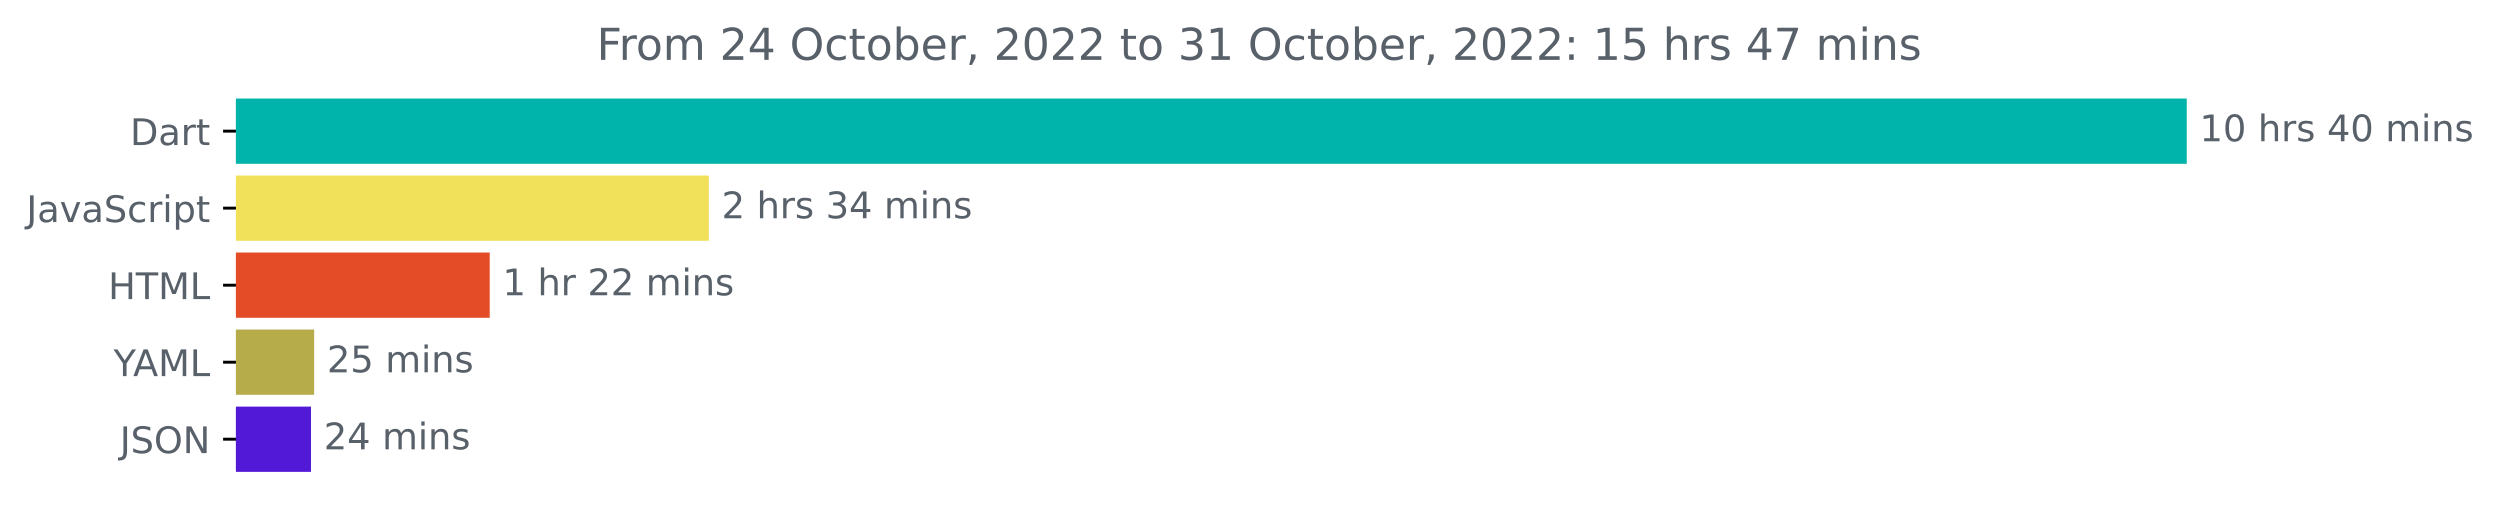
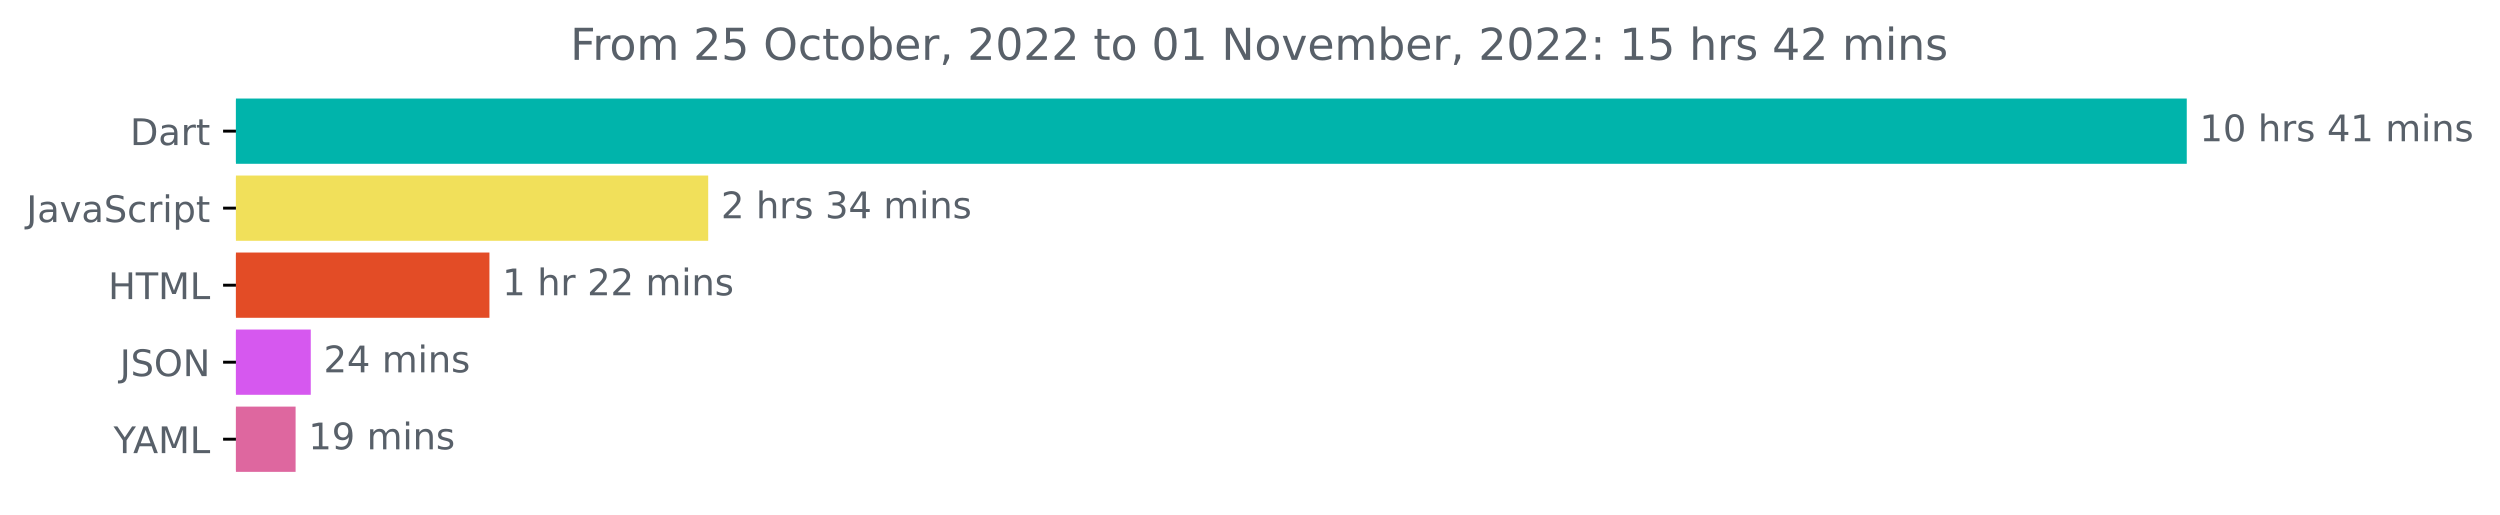
<svg xmlns="http://www.w3.org/2000/svg" xmlns:xlink="http://www.w3.org/1999/xlink" width="681.666pt" height="140.398pt" viewBox="0 0 681.666 140.398" version="1.1">
  <defs>
    <style type="text/css">*{stroke-linejoin: round; stroke-linecap: butt}</style>
  </defs>
  <g id="figure_1">
    <g id="patch_1">
      <path d="M -0 140.398  L 681.666 140.398  L 681.666 0  L -0 0  L -0 140.398  z " style="fill: none" />
    </g>
    <g id="axes_1">
      <g id="patch_2">
-         <path d="M 64.33 27.358  L 595.758 27.358  L 595.758 44.158  L 64.33 44.158  z " clip-path="url(#pb193a6fdf8)" style="fill: #00b4ab; stroke: #00b4ab; stroke-linejoin: miter" />
+         <path d="M 64.33 27.358  L 595.758 27.358  L 595.758 44.158  L 64.33 44.158  z " clip-path="url(#p2063fdc6e3)" style="fill: #00b4ab; stroke: #00b4ab; stroke-linejoin: miter" />
      </g>
      <g id="patch_3">
-         <path d="M 64.33 48.358  L 192.765 48.358  L 192.765 65.158  L 64.33 65.158  z " clip-path="url(#pb193a6fdf8)" style="fill: #f1e05a; stroke: #f1e05a; stroke-linejoin: miter" />
+         <path d="M 64.33 48.358  L 192.6 48.358  L 192.6 65.158  L 64.33 65.158  z " clip-path="url(#p2063fdc6e3)" style="fill: #f1e05a; stroke: #f1e05a; stroke-linejoin: miter" />
      </g>
      <g id="patch_4">
-         <path d="M 64.33 69.358  L 133.028 69.358  L 133.028 86.158  L 64.33 86.158  z " clip-path="url(#pb193a6fdf8)" style="fill: #e34c26; stroke: #e34c26; stroke-linejoin: miter" />
+         <path d="M 64.33 69.358  L 132.954 69.358  L 132.954 86.158  L 64.33 86.158  z " clip-path="url(#p2063fdc6e3)" style="fill: #e34c26; stroke: #e34c26; stroke-linejoin: miter" />
      </g>
      <g id="patch_5">
-         <path d="M 64.33 90.358  L 85.159 90.358  L 85.159 107.158  L 64.33 107.158  z " clip-path="url(#pb193a6fdf8)" style="fill: #b6ac4a; stroke: #b6ac4a; stroke-linejoin: miter" />
+         <path d="M 64.33 90.358  L 84.238 90.358  L 84.238 107.158  L 64.33 107.158  z " clip-path="url(#p2063fdc6e3)" style="fill: #d658ef; stroke: #d658ef; stroke-linejoin: miter" />
      </g>
      <g id="patch_6">
-         <path d="M 64.33 111.358  L 84.295 111.358  L 84.295 128.158  L 64.33 128.158  z " clip-path="url(#pb193a6fdf8)" style="fill: #5219d7; stroke: #5219d7; stroke-linejoin: miter" />
+         <path d="M 64.33 111.358  L 80.1 111.358  L 80.1 128.158  L 64.33 128.158  z " clip-path="url(#p2063fdc6e3)" style="fill: #de679f; stroke: #de679f; stroke-linejoin: miter" />
      </g>
      <g id="matplotlib.axis_1" />
      <g id="matplotlib.axis_2">
        <g id="ytick_1">
          <g id="line2d_1">
            <defs>
-               <path id="med7f21602d" d="M 0 0  L -3.5 0  " style="stroke: #000000; stroke-width: 0.8" />
+               <path id="m3e1d02fe1c" d="M 0 0  L -3.5 0  " style="stroke: #000000; stroke-width: 0.8" />
            </defs>
            <g>
-               <use xlink:href="#med7f21602d" x="64.33" y="35.758" style="stroke: #000000; stroke-width: 0.8" />
+               <use xlink:href="#m3e1d02fe1c" x="64.33" y="35.758" style="stroke: #000000; stroke-width: 0.8" />
            </g>
          </g>
          <g id="text_1">
            <g style="fill: #586069" transform="translate(35.47031 39.55734)scale(0.1 -0.1)">
              <defs>
                <path id="DejaVuSans-44" d="M 1259 4147  L 1259 519  L 2022 519  Q 2988 519 3436 956  Q 3884 1394 3884 2338  Q 3884 3275 3436 3711  Q 2988 4147 2022 4147  L 1259 4147  z M 628 4666  L 1925 4666  Q 3281 4666 3915 4102  Q 4550 3538 4550 2338  Q 4550 1131 3912 565  Q 3275 0 1925 0  L 628 0  L 628 4666  z " transform="scale(0.015625)" />
                <path id="DejaVuSans-61" d="M 2194 1759  Q 1497 1759 1228 1600  Q 959 1441 959 1056  Q 959 750 1161 570  Q 1363 391 1709 391  Q 2188 391 2477 730  Q 2766 1069 2766 1631  L 2766 1759  L 2194 1759  z M 3341 1997  L 3341 0  L 2766 0  L 2766 531  Q 2569 213 2275 61  Q 1981 -91 1556 -91  Q 1019 -91 701 211  Q 384 513 384 1019  Q 384 1609 779 1909  Q 1175 2209 1959 2209  L 2766 2209  L 2766 2266  Q 2766 2663 2505 2880  Q 2244 3097 1772 3097  Q 1472 3097 1187 3025  Q 903 2953 641 2809  L 641 3341  Q 956 3463 1253 3523  Q 1550 3584 1831 3584  Q 2591 3584 2966 3190  Q 3341 2797 3341 1997  z " transform="scale(0.015625)" />
                <path id="DejaVuSans-72" d="M 2631 2963  Q 2534 3019 2420 3045  Q 2306 3072 2169 3072  Q 1681 3072 1420 2755  Q 1159 2438 1159 1844  L 1159 0  L 581 0  L 581 3500  L 1159 3500  L 1159 2956  Q 1341 3275 1631 3429  Q 1922 3584 2338 3584  Q 2397 3584 2469 3576  Q 2541 3569 2628 3553  L 2631 2963  z " transform="scale(0.015625)" />
                <path id="DejaVuSans-74" d="M 1172 4494  L 1172 3500  L 2356 3500  L 2356 3053  L 1172 3053  L 1172 1153  Q 1172 725 1289 603  Q 1406 481 1766 481  L 2356 481  L 2356 0  L 1766 0  Q 1100 0 847 248  Q 594 497 594 1153  L 594 3053  L 172 3053  L 172 3500  L 594 3500  L 594 4494  L 1172 4494  z " transform="scale(0.015625)" />
              </defs>
              <use xlink:href="#DejaVuSans-44" />
              <use xlink:href="#DejaVuSans-61" x="77.002" />
              <use xlink:href="#DejaVuSans-72" x="138.281" />
              <use xlink:href="#DejaVuSans-74" x="179.395" />
            </g>
          </g>
        </g>
        <g id="ytick_2">
          <g id="line2d_2">
            <g>
-               <use xlink:href="#med7f21602d" x="64.33" y="56.758" style="stroke: #000000; stroke-width: 0.8" />
+               <use xlink:href="#m3e1d02fe1c" x="64.33" y="56.758" style="stroke: #000000; stroke-width: 0.8" />
            </g>
          </g>
          <g id="text_2">
            <g style="fill: #586069" transform="translate(7.2 60.55734)scale(0.1 -0.1)">
              <defs>
                <path id="DejaVuSans-4a" d="M 628 4666  L 1259 4666  L 1259 325  Q 1259 -519 939 -900  Q 619 -1281 -91 -1281  L -331 -1281  L -331 -750  L -134 -750  Q 284 -750 456 -515  Q 628 -281 628 325  L 628 4666  z " transform="scale(0.015625)" />
                <path id="DejaVuSans-76" d="M 191 3500  L 800 3500  L 1894 563  L 2988 3500  L 3597 3500  L 2284 0  L 1503 0  L 191 3500  z " transform="scale(0.015625)" />
                <path id="DejaVuSans-53" d="M 3425 4513  L 3425 3897  Q 3066 4069 2747 4153  Q 2428 4238 2131 4238  Q 1616 4238 1336 4038  Q 1056 3838 1056 3469  Q 1056 3159 1242 3001  Q 1428 2844 1947 2747  L 2328 2669  Q 3034 2534 3370 2195  Q 3706 1856 3706 1288  Q 3706 609 3251 259  Q 2797 -91 1919 -91  Q 1588 -91 1214 -16  Q 841 59 441 206  L 441 856  Q 825 641 1194 531  Q 1563 422 1919 422  Q 2459 422 2753 634  Q 3047 847 3047 1241  Q 3047 1584 2836 1778  Q 2625 1972 2144 2069  L 1759 2144  Q 1053 2284 737 2584  Q 422 2884 422 3419  Q 422 4038 858 4394  Q 1294 4750 2059 4750  Q 2388 4750 2728 4690  Q 3069 4631 3425 4513  z " transform="scale(0.015625)" />
                <path id="DejaVuSans-63" d="M 3122 3366  L 3122 2828  Q 2878 2963 2633 3030  Q 2388 3097 2138 3097  Q 1578 3097 1268 2742  Q 959 2388 959 1747  Q 959 1106 1268 751  Q 1578 397 2138 397  Q 2388 397 2633 464  Q 2878 531 3122 666  L 3122 134  Q 2881 22 2623 -34  Q 2366 -91 2075 -91  Q 1284 -91 818 406  Q 353 903 353 1747  Q 353 2603 823 3093  Q 1294 3584 2113 3584  Q 2378 3584 2631 3529  Q 2884 3475 3122 3366  z " transform="scale(0.015625)" />
                <path id="DejaVuSans-69" d="M 603 3500  L 1178 3500  L 1178 0  L 603 0  L 603 3500  z M 603 4863  L 1178 4863  L 1178 4134  L 603 4134  L 603 4863  z " transform="scale(0.015625)" />
                <path id="DejaVuSans-70" d="M 1159 525  L 1159 -1331  L 581 -1331  L 581 3500  L 1159 3500  L 1159 2969  Q 1341 3281 1617 3432  Q 1894 3584 2278 3584  Q 2916 3584 3314 3078  Q 3713 2572 3713 1747  Q 3713 922 3314 415  Q 2916 -91 2278 -91  Q 1894 -91 1617 61  Q 1341 213 1159 525  z M 3116 1747  Q 3116 2381 2855 2742  Q 2594 3103 2138 3103  Q 1681 3103 1420 2742  Q 1159 2381 1159 1747  Q 1159 1113 1420 752  Q 1681 391 2138 391  Q 2594 391 2855 752  Q 3116 1113 3116 1747  z " transform="scale(0.015625)" />
              </defs>
              <use xlink:href="#DejaVuSans-4a" />
              <use xlink:href="#DejaVuSans-61" x="29.492" />
              <use xlink:href="#DejaVuSans-76" x="90.771" />
              <use xlink:href="#DejaVuSans-61" x="149.951" />
              <use xlink:href="#DejaVuSans-53" x="211.23" />
              <use xlink:href="#DejaVuSans-63" x="274.707" />
              <use xlink:href="#DejaVuSans-72" x="329.688" />
              <use xlink:href="#DejaVuSans-69" x="370.801" />
              <use xlink:href="#DejaVuSans-70" x="398.584" />
              <use xlink:href="#DejaVuSans-74" x="462.061" />
            </g>
          </g>
        </g>
        <g id="ytick_3">
          <g id="line2d_3">
            <g>
-               <use xlink:href="#med7f21602d" x="64.33" y="77.758" style="stroke: #000000; stroke-width: 0.8" />
+               <use xlink:href="#m3e1d02fe1c" x="64.33" y="77.758" style="stroke: #000000; stroke-width: 0.8" />
            </g>
          </g>
          <g id="text_3">
            <g style="fill: #586069" transform="translate(29.50156 81.55734)scale(0.1 -0.1)">
              <defs>
                <path id="DejaVuSans-48" d="M 628 4666  L 1259 4666  L 1259 2753  L 3553 2753  L 3553 4666  L 4184 4666  L 4184 0  L 3553 0  L 3553 2222  L 1259 2222  L 1259 0  L 628 0  L 628 4666  z " transform="scale(0.015625)" />
                <path id="DejaVuSans-54" d="M -19 4666  L 3928 4666  L 3928 4134  L 2272 4134  L 2272 0  L 1638 0  L 1638 4134  L -19 4134  L -19 4666  z " transform="scale(0.015625)" />
                <path id="DejaVuSans-4d" d="M 628 4666  L 1569 4666  L 2759 1491  L 3956 4666  L 4897 4666  L 4897 0  L 4281 0  L 4281 4097  L 3078 897  L 2444 897  L 1241 4097  L 1241 0  L 628 0  L 628 4666  z " transform="scale(0.015625)" />
                <path id="DejaVuSans-4c" d="M 628 4666  L 1259 4666  L 1259 531  L 3531 531  L 3531 0  L 628 0  L 628 4666  z " transform="scale(0.015625)" />
              </defs>
              <use xlink:href="#DejaVuSans-48" />
              <use xlink:href="#DejaVuSans-54" x="75.195" />
              <use xlink:href="#DejaVuSans-4d" x="136.279" />
              <use xlink:href="#DejaVuSans-4c" x="222.559" />
            </g>
          </g>
        </g>
        <g id="ytick_4">
          <g id="line2d_4">
            <g>
-               <use xlink:href="#med7f21602d" x="64.33" y="98.758" style="stroke: #000000; stroke-width: 0.8" />
+               <use xlink:href="#m3e1d02fe1c" x="64.33" y="98.758" style="stroke: #000000; stroke-width: 0.8" />
            </g>
          </g>
          <g id="text_4">
-             <g style="fill: #586069" transform="translate(30.95625 102.5573)scale(0.1 -0.1)">
+             <g style="fill: #586069" transform="translate(32.67813 102.5573)scale(0.1 -0.1)">
+               <defs>
+                 <path id="DejaVuSans-4f" d="M 2522 4238  Q 1834 4238 1429 3725  Q 1025 3213 1025 2328  Q 1025 1447 1429 934  Q 1834 422 2522 422  Q 3209 422 3611 934  Q 4013 1447 4013 2328  Q 4013 3213 3611 3725  Q 3209 4238 2522 4238  z M 2522 4750  Q 3503 4750 4090 4092  Q 4678 3434 4678 2328  Q 4678 1225 4090 567  Q 3503 -91 2522 -91  Q 1538 -91 948 565  Q 359 1222 359 2328  Q 359 3434 948 4092  Q 1538 4750 2522 4750  z " transform="scale(0.015625)" />
+                 <path id="DejaVuSans-4e" d="M 628 4666  L 1478 4666  L 3547 763  L 3547 4666  L 4159 4666  L 4159 0  L 3309 0  L 1241 3903  L 1241 0  L 628 0  L 628 4666  z " transform="scale(0.015625)" />
+               </defs>
+               <use xlink:href="#DejaVuSans-4a" />
+               <use xlink:href="#DejaVuSans-53" x="29.492" />
+               <use xlink:href="#DejaVuSans-4f" x="92.969" />
+               <use xlink:href="#DejaVuSans-4e" x="171.68" />
+             </g>
+           </g>
+         </g>
+         <g id="ytick_5">
+           <g id="line2d_5">
+             <g>
+               <use xlink:href="#m3e1d02fe1c" x="64.33" y="119.758" style="stroke: #000000; stroke-width: 0.8" />
+             </g>
+           </g>
+           <g id="text_5">
+             <g style="fill: #586069" transform="translate(30.95625 123.5573)scale(0.1 -0.1)">
              <defs>
                <path id="DejaVuSans-59" d="M -13 4666  L 666 4666  L 1959 2747  L 3244 4666  L 3922 4666  L 2272 2222  L 2272 0  L 1638 0  L 1638 2222  L -13 4666  z " transform="scale(0.015625)" />
                <path id="DejaVuSans-41" d="M 2188 4044  L 1331 1722  L 3047 1722  L 2188 4044  z M 1831 4666  L 2547 4666  L 4325 0  L 3669 0  L 3244 1197  L 1141 1197  L 716 0  L 50 0  L 1831 4666  z " transform="scale(0.015625)" />
              </defs>
              <use xlink:href="#DejaVuSans-59" />
              <use xlink:href="#DejaVuSans-41" x="53.334" />
              <use xlink:href="#DejaVuSans-4d" x="121.742" />
              <use xlink:href="#DejaVuSans-4c" x="208.021" />
-             </g>
-           </g>
-         </g>
-         <g id="ytick_5">
-           <g id="line2d_5">
-             <g>
-               <use xlink:href="#med7f21602d" x="64.33" y="119.758" style="stroke: #000000; stroke-width: 0.8" />
-             </g>
-           </g>
-           <g id="text_5">
-             <g style="fill: #586069" transform="translate(32.67813 123.5573)scale(0.1 -0.1)">
-               <defs>
-                 <path id="DejaVuSans-4f" d="M 2522 4238  Q 1834 4238 1429 3725  Q 1025 3213 1025 2328  Q 1025 1447 1429 934  Q 1834 422 2522 422  Q 3209 422 3611 934  Q 4013 1447 4013 2328  Q 4013 3213 3611 3725  Q 3209 4238 2522 4238  z M 2522 4750  Q 3503 4750 4090 4092  Q 4678 3434 4678 2328  Q 4678 1225 4090 567  Q 3503 -91 2522 -91  Q 1538 -91 948 565  Q 359 1222 359 2328  Q 359 3434 948 4092  Q 1538 4750 2522 4750  z " transform="scale(0.015625)" />
-                 <path id="DejaVuSans-4e" d="M 628 4666  L 1478 4666  L 3547 763  L 3547 4666  L 4159 4666  L 4159 0  L 3309 0  L 1241 3903  L 1241 0  L 628 0  L 628 4666  z " transform="scale(0.015625)" />
-               </defs>
-               <use xlink:href="#DejaVuSans-4a" />
-               <use xlink:href="#DejaVuSans-53" x="29.492" />
-               <use xlink:href="#DejaVuSans-4f" x="92.969" />
-               <use xlink:href="#DejaVuSans-4e" x="171.68" />
            </g>
          </g>
        </g>
      </g>
      <g id="text_6">
        <g style="fill: #586069" transform="translate(599.7583 38.5175)scale(0.1 -0.1)">
          <defs>
            <path id="DejaVuSans-31" d="M 794 531  L 1825 531  L 1825 4091  L 703 3866  L 703 4441  L 1819 4666  L 2450 4666  L 2450 531  L 3481 531  L 3481 0  L 794 0  L 794 531  z " transform="scale(0.015625)" />
            <path id="DejaVuSans-30" d="M 2034 4250  Q 1547 4250 1301 3770  Q 1056 3291 1056 2328  Q 1056 1369 1301 889  Q 1547 409 2034 409  Q 2525 409 2770 889  Q 3016 1369 3016 2328  Q 3016 3291 2770 3770  Q 2525 4250 2034 4250  z M 2034 4750  Q 2819 4750 3233 4129  Q 3647 3509 3647 2328  Q 3647 1150 3233 529  Q 2819 -91 2034 -91  Q 1250 -91 836 529  Q 422 1150 422 2328  Q 422 3509 836 4129  Q 1250 4750 2034 4750  z " transform="scale(0.015625)" />
            <path id="DejaVuSans-20" transform="scale(0.015625)" />
            <path id="DejaVuSans-68" d="M 3513 2113  L 3513 0  L 2938 0  L 2938 2094  Q 2938 2591 2744 2837  Q 2550 3084 2163 3084  Q 1697 3084 1428 2787  Q 1159 2491 1159 1978  L 1159 0  L 581 0  L 581 4863  L 1159 4863  L 1159 2956  Q 1366 3272 1645 3428  Q 1925 3584 2291 3584  Q 2894 3584 3203 3211  Q 3513 2838 3513 2113  z " transform="scale(0.015625)" />
            <path id="DejaVuSans-73" d="M 2834 3397  L 2834 2853  Q 2591 2978 2328 3040  Q 2066 3103 1784 3103  Q 1356 3103 1142 2972  Q 928 2841 928 2578  Q 928 2378 1081 2264  Q 1234 2150 1697 2047  L 1894 2003  Q 2506 1872 2764 1633  Q 3022 1394 3022 966  Q 3022 478 2636 193  Q 2250 -91 1575 -91  Q 1294 -91 989 -36  Q 684 19 347 128  L 347 722  Q 666 556 975 473  Q 1284 391 1588 391  Q 1994 391 2212 530  Q 2431 669 2431 922  Q 2431 1156 2273 1281  Q 2116 1406 1581 1522  L 1381 1569  Q 847 1681 609 1914  Q 372 2147 372 2553  Q 372 3047 722 3315  Q 1072 3584 1716 3584  Q 2034 3584 2315 3537  Q 2597 3491 2834 3397  z " transform="scale(0.015625)" />
            <path id="DejaVuSans-34" d="M 2419 4116  L 825 1625  L 2419 1625  L 2419 4116  z M 2253 4666  L 3047 4666  L 3047 1625  L 3713 1625  L 3713 1100  L 3047 1100  L 3047 0  L 2419 0  L 2419 1100  L 313 1100  L 313 1709  L 2253 4666  z " transform="scale(0.015625)" />
            <path id="DejaVuSans-6d" d="M 3328 2828  Q 3544 3216 3844 3400  Q 4144 3584 4550 3584  Q 5097 3584 5394 3201  Q 5691 2819 5691 2113  L 5691 0  L 5113 0  L 5113 2094  Q 5113 2597 4934 2840  Q 4756 3084 4391 3084  Q 3944 3084 3684 2787  Q 3425 2491 3425 1978  L 3425 0  L 2847 0  L 2847 2094  Q 2847 2600 2669 2842  Q 2491 3084 2119 3084  Q 1678 3084 1418 2786  Q 1159 2488 1159 1978  L 1159 0  L 581 0  L 581 3500  L 1159 3500  L 1159 2956  Q 1356 3278 1631 3431  Q 1906 3584 2284 3584  Q 2666 3584 2933 3390  Q 3200 3197 3328 2828  z " transform="scale(0.015625)" />
            <path id="DejaVuSans-6e" d="M 3513 2113  L 3513 0  L 2938 0  L 2938 2094  Q 2938 2591 2744 2837  Q 2550 3084 2163 3084  Q 1697 3084 1428 2787  Q 1159 2491 1159 1978  L 1159 0  L 581 0  L 581 3500  L 1159 3500  L 1159 2956  Q 1366 3272 1645 3428  Q 1925 3584 2291 3584  Q 2894 3584 3203 3211  Q 3513 2838 3513 2113  z " transform="scale(0.015625)" />
          </defs>
          <use xlink:href="#DejaVuSans-31" />
          <use xlink:href="#DejaVuSans-30" x="63.623" />
          <use xlink:href="#DejaVuSans-20" x="127.246" />
          <use xlink:href="#DejaVuSans-68" x="159.033" />
          <use xlink:href="#DejaVuSans-72" x="222.412" />
          <use xlink:href="#DejaVuSans-73" x="263.525" />
          <use xlink:href="#DejaVuSans-20" x="315.625" />
          <use xlink:href="#DejaVuSans-34" x="347.412" />
-           <use xlink:href="#DejaVuSans-30" x="411.035" />
+           <use xlink:href="#DejaVuSans-31" x="411.035" />
          <use xlink:href="#DejaVuSans-20" x="474.658" />
          <use xlink:href="#DejaVuSans-6d" x="506.445" />
          <use xlink:href="#DejaVuSans-69" x="603.857" />
          <use xlink:href="#DejaVuSans-6e" x="631.641" />
          <use xlink:href="#DejaVuSans-73" x="695.02" />
        </g>
      </g>
      <g id="text_7">
-         <g style="fill: #586069" transform="translate(196.7655 59.5175)scale(0.1 -0.1)">
+         <g style="fill: #586069" transform="translate(196.6002 59.5175)scale(0.1 -0.1)">
          <defs>
            <path id="DejaVuSans-32" d="M 1228 531  L 3431 531  L 3431 0  L 469 0  L 469 531  Q 828 903 1448 1529  Q 2069 2156 2228 2338  Q 2531 2678 2651 2914  Q 2772 3150 2772 3378  Q 2772 3750 2511 3984  Q 2250 4219 1831 4219  Q 1534 4219 1204 4116  Q 875 4013 500 3803  L 500 4441  Q 881 4594 1212 4672  Q 1544 4750 1819 4750  Q 2544 4750 2975 4387  Q 3406 4025 3406 3419  Q 3406 3131 3298 2873  Q 3191 2616 2906 2266  Q 2828 2175 2409 1742  Q 1991 1309 1228 531  z " transform="scale(0.015625)" />
            <path id="DejaVuSans-33" d="M 2597 2516  Q 3050 2419 3304 2112  Q 3559 1806 3559 1356  Q 3559 666 3084 287  Q 2609 -91 1734 -91  Q 1441 -91 1130 -33  Q 819 25 488 141  L 488 750  Q 750 597 1062 519  Q 1375 441 1716 441  Q 2309 441 2620 675  Q 2931 909 2931 1356  Q 2931 1769 2642 2001  Q 2353 2234 1838 2234  L 1294 2234  L 1294 2753  L 1863 2753  Q 2328 2753 2575 2939  Q 2822 3125 2822 3475  Q 2822 3834 2567 4026  Q 2313 4219 1838 4219  Q 1578 4219 1281 4162  Q 984 4106 628 3988  L 628 4550  Q 988 4650 1302 4700  Q 1616 4750 1894 4750  Q 2613 4750 3031 4423  Q 3450 4097 3450 3541  Q 3450 3153 3228 2886  Q 3006 2619 2597 2516  z " transform="scale(0.015625)" />
          </defs>
          <use xlink:href="#DejaVuSans-32" />
          <use xlink:href="#DejaVuSans-20" x="63.623" />
          <use xlink:href="#DejaVuSans-68" x="95.41" />
          <use xlink:href="#DejaVuSans-72" x="158.789" />
          <use xlink:href="#DejaVuSans-73" x="199.902" />
          <use xlink:href="#DejaVuSans-20" x="252.002" />
          <use xlink:href="#DejaVuSans-33" x="283.789" />
          <use xlink:href="#DejaVuSans-34" x="347.412" />
          <use xlink:href="#DejaVuSans-20" x="411.035" />
          <use xlink:href="#DejaVuSans-6d" x="442.822" />
          <use xlink:href="#DejaVuSans-69" x="540.234" />
          <use xlink:href="#DejaVuSans-6e" x="568.018" />
          <use xlink:href="#DejaVuSans-73" x="631.396" />
        </g>
      </g>
      <g id="text_8">
-         <g style="fill: #586069" transform="translate(137.0279 80.5175)scale(0.1 -0.1)">
+         <g style="fill: #586069" transform="translate(136.954 80.5175)scale(0.1 -0.1)">
          <use xlink:href="#DejaVuSans-31" />
          <use xlink:href="#DejaVuSans-20" x="63.623" />
          <use xlink:href="#DejaVuSans-68" x="95.41" />
          <use xlink:href="#DejaVuSans-72" x="158.789" />
          <use xlink:href="#DejaVuSans-20" x="199.902" />
          <use xlink:href="#DejaVuSans-32" x="231.689" />
          <use xlink:href="#DejaVuSans-32" x="295.312" />
          <use xlink:href="#DejaVuSans-20" x="358.936" />
          <use xlink:href="#DejaVuSans-6d" x="390.723" />
          <use xlink:href="#DejaVuSans-69" x="488.135" />
          <use xlink:href="#DejaVuSans-6e" x="515.918" />
          <use xlink:href="#DejaVuSans-73" x="579.297" />
        </g>
      </g>
      <g id="text_9">
-         <g style="fill: #586069" transform="translate(89.15923 101.5175)scale(0.1 -0.1)">
-           <defs>
-             <path id="DejaVuSans-35" d="M 691 4666  L 3169 4666  L 3169 4134  L 1269 4134  L 1269 2991  Q 1406 3038 1543 3061  Q 1681 3084 1819 3084  Q 2600 3084 3056 2656  Q 3513 2228 3513 1497  Q 3513 744 3044 326  Q 2575 -91 1722 -91  Q 1428 -91 1123 -41  Q 819 9 494 109  L 494 744  Q 775 591 1075 516  Q 1375 441 1709 441  Q 2250 441 2565 725  Q 2881 1009 2881 1497  Q 2881 1984 2565 2268  Q 2250 2553 1709 2553  Q 1456 2553 1204 2497  Q 953 2441 691 2322  L 691 4666  z " transform="scale(0.015625)" />
-           </defs>
-           <use xlink:href="#DejaVuSans-32" />
-           <use xlink:href="#DejaVuSans-35" x="63.623" />
-           <use xlink:href="#DejaVuSans-20" x="127.246" />
-           <use xlink:href="#DejaVuSans-6d" x="159.033" />
-           <use xlink:href="#DejaVuSans-69" x="256.445" />
-           <use xlink:href="#DejaVuSans-6e" x="284.229" />
-           <use xlink:href="#DejaVuSans-73" x="347.607" />
-         </g>
-       </g>
-       <g id="text_10">
-         <g style="fill: #586069" transform="translate(88.29461 122.5175)scale(0.1 -0.1)">
+         <g style="fill: #586069" transform="translate(88.23776 101.5175)scale(0.1 -0.1)">
          <use xlink:href="#DejaVuSans-32" />
          <use xlink:href="#DejaVuSans-34" x="63.623" />
          <use xlink:href="#DejaVuSans-20" x="127.246" />
          <use xlink:href="#DejaVuSans-6d" x="159.033" />
          <use xlink:href="#DejaVuSans-69" x="256.445" />
          <use xlink:href="#DejaVuSans-6e" x="284.229" />
          <use xlink:href="#DejaVuSans-73" x="347.607" />
        </g>
      </g>
+       <g id="text_10">
+         <g style="fill: #586069" transform="translate(84.10001 122.5175)scale(0.1 -0.1)">
+           <defs>
+             <path id="DejaVuSans-39" d="M 703 97  L 703 672  Q 941 559 1184 500  Q 1428 441 1663 441  Q 2288 441 2617 861  Q 2947 1281 2994 2138  Q 2813 1869 2534 1725  Q 2256 1581 1919 1581  Q 1219 1581 811 2004  Q 403 2428 403 3163  Q 403 3881 828 4315  Q 1253 4750 1959 4750  Q 2769 4750 3195 4129  Q 3622 3509 3622 2328  Q 3622 1225 3098 567  Q 2575 -91 1691 -91  Q 1453 -91 1209 -44  Q 966 3 703 97  z M 1959 2075  Q 2384 2075 2632 2365  Q 2881 2656 2881 3163  Q 2881 3666 2632 3958  Q 2384 4250 1959 4250  Q 1534 4250 1286 3958  Q 1038 3666 1038 3163  Q 1038 2656 1286 2365  Q 1534 2075 1959 2075  z " transform="scale(0.015625)" />
+           </defs>
+           <use xlink:href="#DejaVuSans-31" />
+           <use xlink:href="#DejaVuSans-39" x="63.623" />
+           <use xlink:href="#DejaVuSans-20" x="127.246" />
+           <use xlink:href="#DejaVuSans-6d" x="159.033" />
+           <use xlink:href="#DejaVuSans-69" x="256.445" />
+           <use xlink:href="#DejaVuSans-6e" x="284.229" />
+           <use xlink:href="#DejaVuSans-73" x="347.607" />
+         </g>
+       </g>
      <g id="text_11">
-         <g style="fill: #586069" transform="translate(162.6922 16.31812)scale(0.12 -0.12)">
+         <g style="fill: #586069" transform="translate(155.4903 16.31812)scale(0.12 -0.12)">
          <defs>
            <path id="DejaVuSans-46" d="M 628 4666  L 3309 4666  L 3309 4134  L 1259 4134  L 1259 2759  L 3109 2759  L 3109 2228  L 1259 2228  L 1259 0  L 628 0  L 628 4666  z " transform="scale(0.015625)" />
            <path id="DejaVuSans-6f" d="M 1959 3097  Q 1497 3097 1228 2736  Q 959 2375 959 1747  Q 959 1119 1226 758  Q 1494 397 1959 397  Q 2419 397 2687 759  Q 2956 1122 2956 1747  Q 2956 2369 2687 2733  Q 2419 3097 1959 3097  z M 1959 3584  Q 2709 3584 3137 3096  Q 3566 2609 3566 1747  Q 3566 888 3137 398  Q 2709 -91 1959 -91  Q 1206 -91 779 398  Q 353 888 353 1747  Q 353 2609 779 3096  Q 1206 3584 1959 3584  z " transform="scale(0.015625)" />
+             <path id="DejaVuSans-35" d="M 691 4666  L 3169 4666  L 3169 4134  L 1269 4134  L 1269 2991  Q 1406 3038 1543 3061  Q 1681 3084 1819 3084  Q 2600 3084 3056 2656  Q 3513 2228 3513 1497  Q 3513 744 3044 326  Q 2575 -91 1722 -91  Q 1428 -91 1123 -41  Q 819 9 494 109  L 494 744  Q 775 591 1075 516  Q 1375 441 1709 441  Q 2250 441 2565 725  Q 2881 1009 2881 1497  Q 2881 1984 2565 2268  Q 2250 2553 1709 2553  Q 1456 2553 1204 2497  Q 953 2441 691 2322  L 691 4666  z " transform="scale(0.015625)" />
            <path id="DejaVuSans-62" d="M 3116 1747  Q 3116 2381 2855 2742  Q 2594 3103 2138 3103  Q 1681 3103 1420 2742  Q 1159 2381 1159 1747  Q 1159 1113 1420 752  Q 1681 391 2138 391  Q 2594 391 2855 752  Q 3116 1113 3116 1747  z M 1159 2969  Q 1341 3281 1617 3432  Q 1894 3584 2278 3584  Q 2916 3584 3314 3078  Q 3713 2572 3713 1747  Q 3713 922 3314 415  Q 2916 -91 2278 -91  Q 1894 -91 1617 61  Q 1341 213 1159 525  L 1159 0  L 581 0  L 581 4863  L 1159 4863  L 1159 2969  z " transform="scale(0.015625)" />
            <path id="DejaVuSans-65" d="M 3597 1894  L 3597 1613  L 953 1613  Q 991 1019 1311 708  Q 1631 397 2203 397  Q 2534 397 2845 478  Q 3156 559 3463 722  L 3463 178  Q 3153 47 2828 -22  Q 2503 -91 2169 -91  Q 1331 -91 842 396  Q 353 884 353 1716  Q 353 2575 817 3079  Q 1281 3584 2069 3584  Q 2775 3584 3186 3129  Q 3597 2675 3597 1894  z M 3022 2063  Q 3016 2534 2758 2815  Q 2500 3097 2075 3097  Q 1594 3097 1305 2825  Q 1016 2553 972 2059  L 3022 2063  z " transform="scale(0.015625)" />
            <path id="DejaVuSans-2c" d="M 750 794  L 1409 794  L 1409 256  L 897 -744  L 494 -744  L 750 256  L 750 794  z " transform="scale(0.015625)" />
            <path id="DejaVuSans-3a" d="M 750 794  L 1409 794  L 1409 0  L 750 0  L 750 794  z M 750 3309  L 1409 3309  L 1409 2516  L 750 2516  L 750 3309  z " transform="scale(0.015625)" />
-             <path id="DejaVuSans-37" d="M 525 4666  L 3525 4666  L 3525 4397  L 1831 0  L 1172 0  L 2766 4134  L 525 4134  L 525 4666  z " transform="scale(0.015625)" />
          </defs>
          <use xlink:href="#DejaVuSans-46" />
          <use xlink:href="#DejaVuSans-72" x="50.27" />
          <use xlink:href="#DejaVuSans-6f" x="89.133" />
          <use xlink:href="#DejaVuSans-6d" x="150.314" />
          <use xlink:href="#DejaVuSans-20" x="247.727" />
          <use xlink:href="#DejaVuSans-32" x="279.514" />
-           <use xlink:href="#DejaVuSans-34" x="343.137" />
+           <use xlink:href="#DejaVuSans-35" x="343.137" />
          <use xlink:href="#DejaVuSans-20" x="406.76" />
          <use xlink:href="#DejaVuSans-4f" x="438.547" />
          <use xlink:href="#DejaVuSans-63" x="517.258" />
          <use xlink:href="#DejaVuSans-74" x="572.238" />
          <use xlink:href="#DejaVuSans-6f" x="611.447" />
          <use xlink:href="#DejaVuSans-62" x="672.629" />
          <use xlink:href="#DejaVuSans-65" x="736.105" />
          <use xlink:href="#DejaVuSans-72" x="797.629" />
          <use xlink:href="#DejaVuSans-2c" x="838.742" />
          <use xlink:href="#DejaVuSans-20" x="870.529" />
          <use xlink:href="#DejaVuSans-32" x="902.316" />
          <use xlink:href="#DejaVuSans-30" x="965.939" />
          <use xlink:href="#DejaVuSans-32" x="1029.562" />
          <use xlink:href="#DejaVuSans-32" x="1093.186" />
          <use xlink:href="#DejaVuSans-20" x="1156.809" />
          <use xlink:href="#DejaVuSans-74" x="1188.596" />
          <use xlink:href="#DejaVuSans-6f" x="1227.805" />
          <use xlink:href="#DejaVuSans-20" x="1288.986" />
-           <use xlink:href="#DejaVuSans-33" x="1320.773" />
+           <use xlink:href="#DejaVuSans-30" x="1320.773" />
          <use xlink:href="#DejaVuSans-31" x="1384.396" />
          <use xlink:href="#DejaVuSans-20" x="1448.02" />
-           <use xlink:href="#DejaVuSans-4f" x="1479.807" />
-           <use xlink:href="#DejaVuSans-63" x="1558.518" />
-           <use xlink:href="#DejaVuSans-74" x="1613.498" />
-           <use xlink:href="#DejaVuSans-6f" x="1652.707" />
-           <use xlink:href="#DejaVuSans-62" x="1713.889" />
-           <use xlink:href="#DejaVuSans-65" x="1777.365" />
-           <use xlink:href="#DejaVuSans-72" x="1838.889" />
-           <use xlink:href="#DejaVuSans-2c" x="1880.002" />
-           <use xlink:href="#DejaVuSans-20" x="1911.789" />
-           <use xlink:href="#DejaVuSans-32" x="1943.576" />
-           <use xlink:href="#DejaVuSans-30" x="2007.199" />
-           <use xlink:href="#DejaVuSans-32" x="2070.822" />
-           <use xlink:href="#DejaVuSans-32" x="2134.445" />
-           <use xlink:href="#DejaVuSans-3a" x="2198.068" />
-           <use xlink:href="#DejaVuSans-20" x="2231.76" />
-           <use xlink:href="#DejaVuSans-31" x="2263.547" />
-           <use xlink:href="#DejaVuSans-35" x="2327.17" />
-           <use xlink:href="#DejaVuSans-20" x="2390.793" />
-           <use xlink:href="#DejaVuSans-68" x="2422.58" />
-           <use xlink:href="#DejaVuSans-72" x="2485.959" />
-           <use xlink:href="#DejaVuSans-73" x="2527.072" />
-           <use xlink:href="#DejaVuSans-20" x="2579.172" />
-           <use xlink:href="#DejaVuSans-34" x="2610.959" />
-           <use xlink:href="#DejaVuSans-37" x="2674.582" />
-           <use xlink:href="#DejaVuSans-20" x="2738.205" />
-           <use xlink:href="#DejaVuSans-6d" x="2769.992" />
-           <use xlink:href="#DejaVuSans-69" x="2867.404" />
-           <use xlink:href="#DejaVuSans-6e" x="2895.188" />
-           <use xlink:href="#DejaVuSans-73" x="2958.566" />
+           <use xlink:href="#DejaVuSans-4e" x="1479.807" />
+           <use xlink:href="#DejaVuSans-6f" x="1554.611" />
+           <use xlink:href="#DejaVuSans-76" x="1615.793" />
+           <use xlink:href="#DejaVuSans-65" x="1674.973" />
+           <use xlink:href="#DejaVuSans-6d" x="1736.496" />
+           <use xlink:href="#DejaVuSans-62" x="1833.908" />
+           <use xlink:href="#DejaVuSans-65" x="1897.385" />
+           <use xlink:href="#DejaVuSans-72" x="1958.908" />
+           <use xlink:href="#DejaVuSans-2c" x="2000.021" />
+           <use xlink:href="#DejaVuSans-20" x="2031.809" />
+           <use xlink:href="#DejaVuSans-32" x="2063.596" />
+           <use xlink:href="#DejaVuSans-30" x="2127.219" />
+           <use xlink:href="#DejaVuSans-32" x="2190.842" />
+           <use xlink:href="#DejaVuSans-32" x="2254.465" />
+           <use xlink:href="#DejaVuSans-3a" x="2318.088" />
+           <use xlink:href="#DejaVuSans-20" x="2351.779" />
+           <use xlink:href="#DejaVuSans-31" x="2383.566" />
+           <use xlink:href="#DejaVuSans-35" x="2447.189" />
+           <use xlink:href="#DejaVuSans-20" x="2510.812" />
+           <use xlink:href="#DejaVuSans-68" x="2542.6" />
+           <use xlink:href="#DejaVuSans-72" x="2605.979" />
+           <use xlink:href="#DejaVuSans-73" x="2647.092" />
+           <use xlink:href="#DejaVuSans-20" x="2699.191" />
+           <use xlink:href="#DejaVuSans-34" x="2730.979" />
+           <use xlink:href="#DejaVuSans-32" x="2794.602" />
+           <use xlink:href="#DejaVuSans-20" x="2858.225" />
+           <use xlink:href="#DejaVuSans-6d" x="2890.012" />
+           <use xlink:href="#DejaVuSans-69" x="2987.424" />
+           <use xlink:href="#DejaVuSans-6e" x="3015.207" />
+           <use xlink:href="#DejaVuSans-73" x="3078.586" />
        </g>
      </g>
    </g>
  </g>
  <defs>
-     <clipPath id="pb193a6fdf8">
+     <clipPath id="p2063fdc6e3">
      <rect x="64.33" y="22.318" width="558" height="110.88" />
    </clipPath>
  </defs>
</svg>
